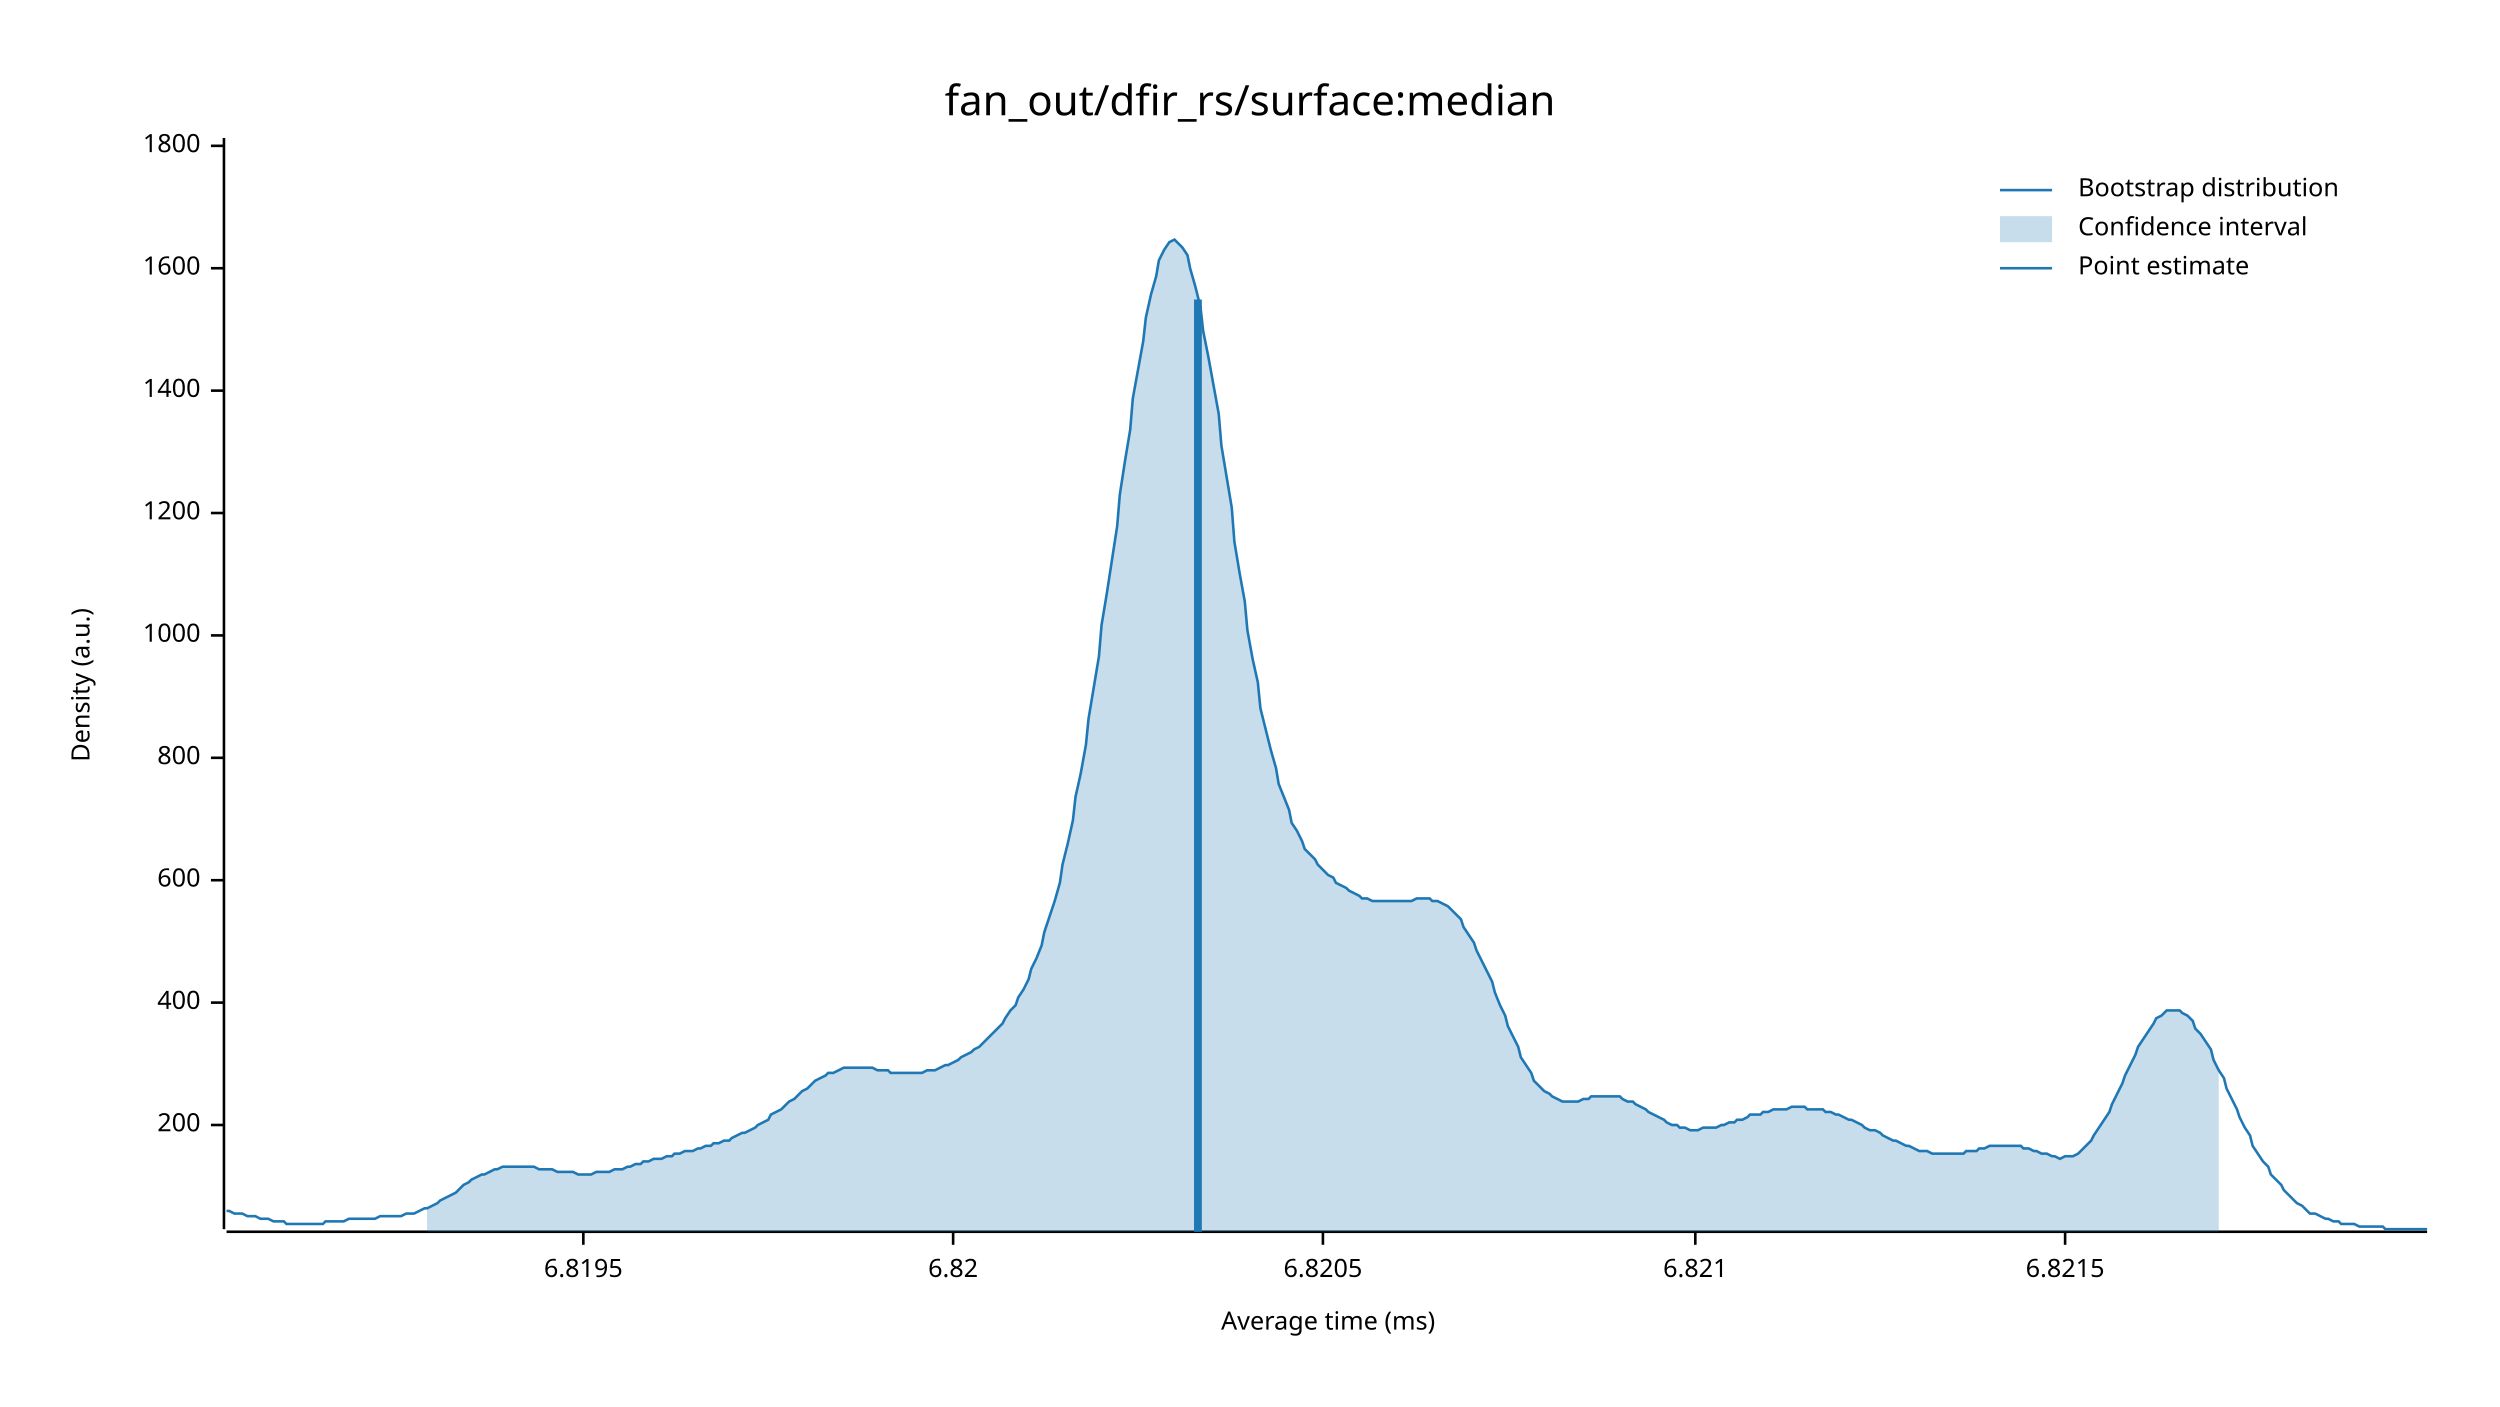
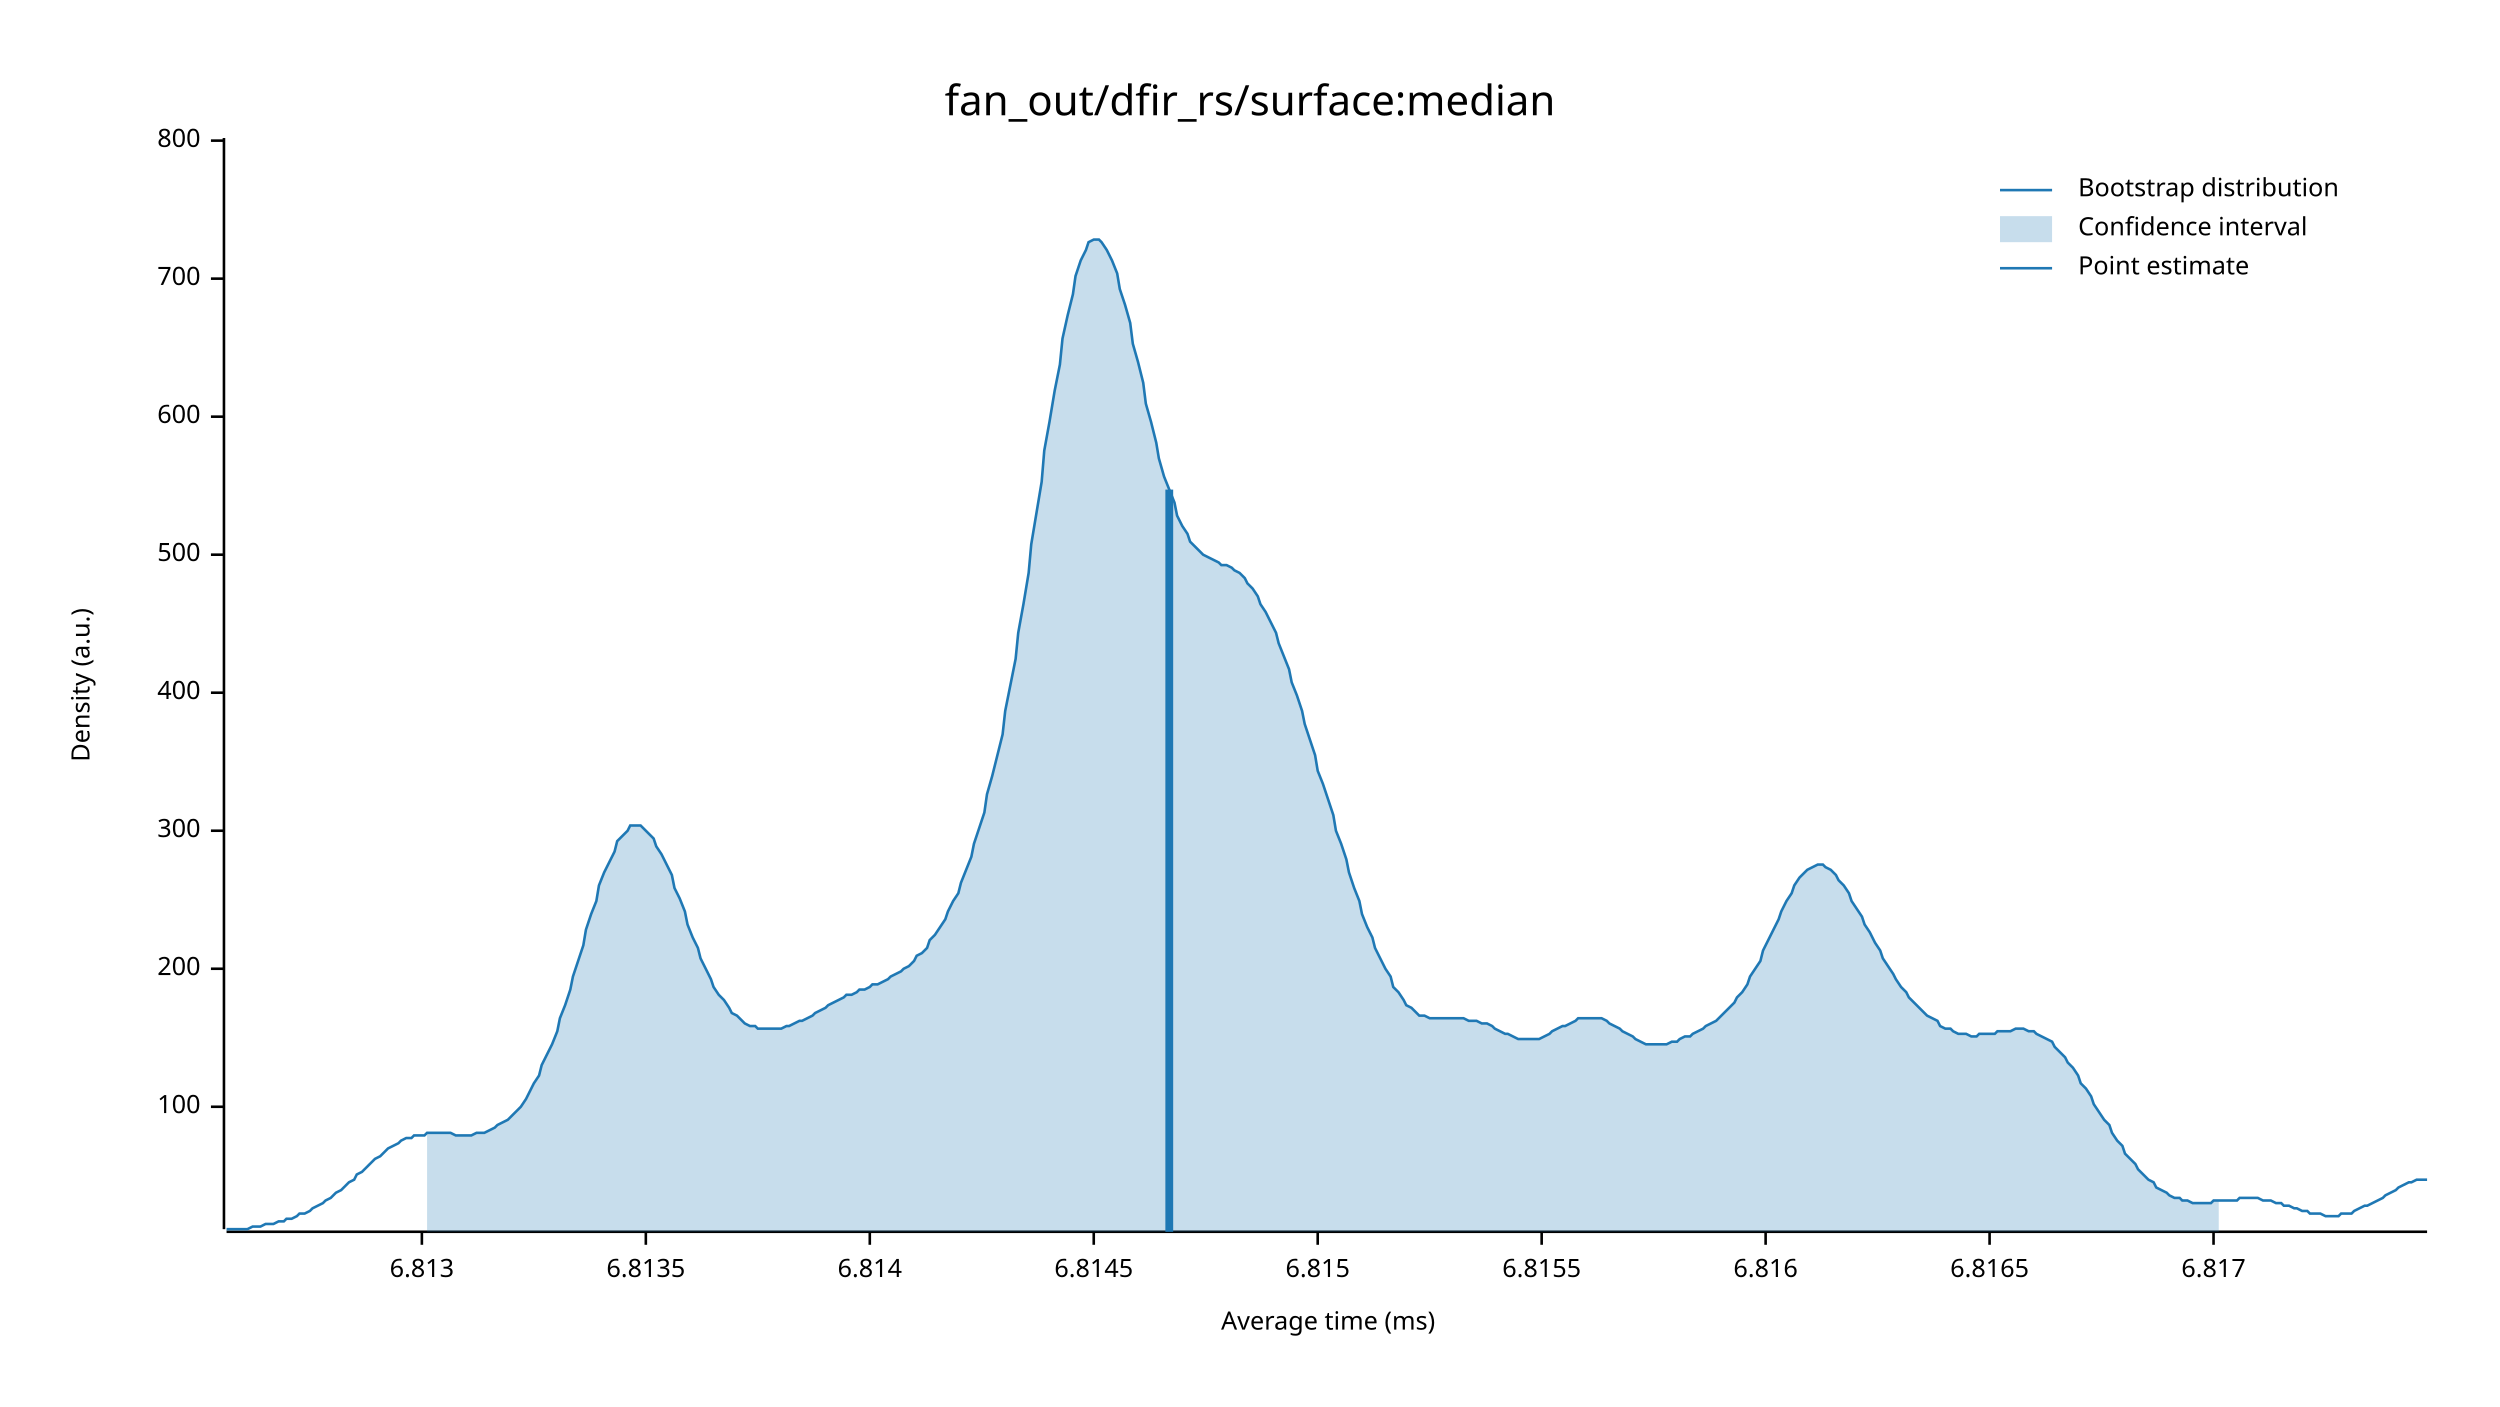
<svg xmlns="http://www.w3.org/2000/svg" width="960" height="540" viewBox="0 0 960 540">
  <text x="480" y="32" dy="0.76em" text-anchor="middle" font-family="sans-serif" font-size="16.129" opacity="1" fill="#000000">
fan_out/dfir_rs/surface:median
</text>
  <text x="27" y="263" dy="0.76em" text-anchor="middle" font-family="sans-serif" font-size="9.677" opacity="1" fill="#000000" transform="rotate(270, 27, 263)">
Density (a.u.)
</text>
  <text x="510" y="513" dy="-0.5ex" text-anchor="middle" font-family="sans-serif" font-size="9.677" opacity="1" fill="#000000">
Average time (ms)
</text>
  <polyline fill="none" opacity="1" stroke="#000000" stroke-width="1" points="86,53 86,472 " />
-   <text x="77" y="432" dy="0.5ex" text-anchor="end" font-family="sans-serif" font-size="9.677" opacity="1" fill="#000000">
+   <text x="77" y="425" dy="0.5ex" text-anchor="end" font-family="sans-serif" font-size="9.677" opacity="1" fill="#000000">
+ 100
+ </text>
+   <polyline fill="none" opacity="1" stroke="#000000" stroke-width="1" points="81,425 86,425 " />
+   <text x="77" y="372" dy="0.5ex" text-anchor="end" font-family="sans-serif" font-size="9.677" opacity="1" fill="#000000">
200
</text>
-   <polyline fill="none" opacity="1" stroke="#000000" stroke-width="1" points="81,432 86,432 " />
-   <text x="77" y="385" dy="0.5ex" text-anchor="end" font-family="sans-serif" font-size="9.677" opacity="1" fill="#000000">
+   <polyline fill="none" opacity="1" stroke="#000000" stroke-width="1" points="81,372 86,372 " />
+   <text x="77" y="319" dy="0.5ex" text-anchor="end" font-family="sans-serif" font-size="9.677" opacity="1" fill="#000000">
+ 300
+ </text>
+   <polyline fill="none" opacity="1" stroke="#000000" stroke-width="1" points="81,319 86,319 " />
+   <text x="77" y="266" dy="0.5ex" text-anchor="end" font-family="sans-serif" font-size="9.677" opacity="1" fill="#000000">
400
</text>
-   <polyline fill="none" opacity="1" stroke="#000000" stroke-width="1" points="81,385 86,385 " />
-   <text x="77" y="338" dy="0.5ex" text-anchor="end" font-family="sans-serif" font-size="9.677" opacity="1" fill="#000000">
+   <polyline fill="none" opacity="1" stroke="#000000" stroke-width="1" points="81,266 86,266 " />
+   <text x="77" y="213" dy="0.5ex" text-anchor="end" font-family="sans-serif" font-size="9.677" opacity="1" fill="#000000">
+ 500
+ </text>
+   <polyline fill="none" opacity="1" stroke="#000000" stroke-width="1" points="81,213 86,213 " />
+   <text x="77" y="160" dy="0.5ex" text-anchor="end" font-family="sans-serif" font-size="9.677" opacity="1" fill="#000000">
600
</text>
-   <polyline fill="none" opacity="1" stroke="#000000" stroke-width="1" points="81,338 86,338 " />
-   <text x="77" y="291" dy="0.5ex" text-anchor="end" font-family="sans-serif" font-size="9.677" opacity="1" fill="#000000">
+   <polyline fill="none" opacity="1" stroke="#000000" stroke-width="1" points="81,160 86,160 " />
+   <text x="77" y="107" dy="0.5ex" text-anchor="end" font-family="sans-serif" font-size="9.677" opacity="1" fill="#000000">
+ 700
+ </text>
+   <polyline fill="none" opacity="1" stroke="#000000" stroke-width="1" points="81,107 86,107 " />
+   <text x="77" y="54" dy="0.5ex" text-anchor="end" font-family="sans-serif" font-size="9.677" opacity="1" fill="#000000">
800
</text>
-   <polyline fill="none" opacity="1" stroke="#000000" stroke-width="1" points="81,291 86,291 " />
-   <text x="77" y="244" dy="0.5ex" text-anchor="end" font-family="sans-serif" font-size="9.677" opacity="1" fill="#000000">
- 1000
+   <polyline fill="none" opacity="1" stroke="#000000" stroke-width="1" points="81,54 86,54 " />
+   <polyline fill="none" opacity="1" stroke="#000000" stroke-width="1" points="87,473 932,473 " />
+   <text x="162" y="483" dy="0.76em" text-anchor="middle" font-family="sans-serif" font-size="9.677" opacity="1" fill="#000000">
+ 6.813
</text>
-   <polyline fill="none" opacity="1" stroke="#000000" stroke-width="1" points="81,244 86,244 " />
-   <text x="77" y="197" dy="0.5ex" text-anchor="end" font-family="sans-serif" font-size="9.677" opacity="1" fill="#000000">
- 1200
+   <polyline fill="none" opacity="1" stroke="#000000" stroke-width="1" points="162,473 162,478 " />
+   <text x="248" y="483" dy="0.76em" text-anchor="middle" font-family="sans-serif" font-size="9.677" opacity="1" fill="#000000">
+ 6.8135
</text>
-   <polyline fill="none" opacity="1" stroke="#000000" stroke-width="1" points="81,197 86,197 " />
-   <text x="77" y="150" dy="0.5ex" text-anchor="end" font-family="sans-serif" font-size="9.677" opacity="1" fill="#000000">
- 1400
+   <polyline fill="none" opacity="1" stroke="#000000" stroke-width="1" points="248,473 248,478 " />
+   <text x="334" y="483" dy="0.76em" text-anchor="middle" font-family="sans-serif" font-size="9.677" opacity="1" fill="#000000">
+ 6.814
</text>
-   <polyline fill="none" opacity="1" stroke="#000000" stroke-width="1" points="81,150 86,150 " />
-   <text x="77" y="103" dy="0.5ex" text-anchor="end" font-family="sans-serif" font-size="9.677" opacity="1" fill="#000000">
- 1600
+   <polyline fill="none" opacity="1" stroke="#000000" stroke-width="1" points="334,473 334,478 " />
+   <text x="420" y="483" dy="0.76em" text-anchor="middle" font-family="sans-serif" font-size="9.677" opacity="1" fill="#000000">
+ 6.8145
</text>
-   <polyline fill="none" opacity="1" stroke="#000000" stroke-width="1" points="81,103 86,103 " />
-   <text x="77" y="56" dy="0.5ex" text-anchor="end" font-family="sans-serif" font-size="9.677" opacity="1" fill="#000000">
- 1800
+   <polyline fill="none" opacity="1" stroke="#000000" stroke-width="1" points="420,473 420,478 " />
+   <text x="506" y="483" dy="0.76em" text-anchor="middle" font-family="sans-serif" font-size="9.677" opacity="1" fill="#000000">
+ 6.815
</text>
-   <polyline fill="none" opacity="1" stroke="#000000" stroke-width="1" points="81,56 86,56 " />
-   <polyline fill="none" opacity="1" stroke="#000000" stroke-width="1" points="87,473 932,473 " />
-   <text x="224" y="483" dy="0.76em" text-anchor="middle" font-family="sans-serif" font-size="9.677" opacity="1" fill="#000000">
- 6.8195
+   <polyline fill="none" opacity="1" stroke="#000000" stroke-width="1" points="506,473 506,478 " />
+   <text x="592" y="483" dy="0.76em" text-anchor="middle" font-family="sans-serif" font-size="9.677" opacity="1" fill="#000000">
+ 6.8155
</text>
-   <polyline fill="none" opacity="1" stroke="#000000" stroke-width="1" points="224,473 224,478 " />
-   <text x="366" y="483" dy="0.76em" text-anchor="middle" font-family="sans-serif" font-size="9.677" opacity="1" fill="#000000">
- 6.82
+   <polyline fill="none" opacity="1" stroke="#000000" stroke-width="1" points="592,473 592,478 " />
+   <text x="678" y="483" dy="0.76em" text-anchor="middle" font-family="sans-serif" font-size="9.677" opacity="1" fill="#000000">
+ 6.816
</text>
-   <polyline fill="none" opacity="1" stroke="#000000" stroke-width="1" points="366,473 366,478 " />
-   <text x="508" y="483" dy="0.76em" text-anchor="middle" font-family="sans-serif" font-size="9.677" opacity="1" fill="#000000">
- 6.8205
+   <polyline fill="none" opacity="1" stroke="#000000" stroke-width="1" points="678,473 678,478 " />
+   <text x="764" y="483" dy="0.76em" text-anchor="middle" font-family="sans-serif" font-size="9.677" opacity="1" fill="#000000">
+ 6.8165
</text>
-   <polyline fill="none" opacity="1" stroke="#000000" stroke-width="1" points="508,473 508,478 " />
-   <text x="651" y="483" dy="0.76em" text-anchor="middle" font-family="sans-serif" font-size="9.677" opacity="1" fill="#000000">
- 6.821
+   <polyline fill="none" opacity="1" stroke="#000000" stroke-width="1" points="764,473 764,478 " />
+   <text x="850" y="483" dy="0.76em" text-anchor="middle" font-family="sans-serif" font-size="9.677" opacity="1" fill="#000000">
+ 6.817
</text>
-   <polyline fill="none" opacity="1" stroke="#000000" stroke-width="1" points="651,473 651,478 " />
-   <text x="793" y="483" dy="0.76em" text-anchor="middle" font-family="sans-serif" font-size="9.677" opacity="1" fill="#000000">
- 6.8215
- </text>
-   <polyline fill="none" opacity="1" stroke="#000000" stroke-width="1" points="793,473 793,478 " />
-   <polyline fill="none" opacity="1" stroke="#1F78B4" stroke-width="1" points="87,465 88,465 90,466 92,466 93,466 95,467 97,467 98,467 100,468 102,468 103,468 105,469 107,469 109,469 110,470 112,470 114,470 115,470 117,470 119,470 120,470 122,470 124,470 125,469 127,469 129,469 131,469 132,469 134,468 136,468 137,468 139,468 141,468 142,468 144,468 146,467 147,467 149,467 151,467 153,467 154,467 156,466 158,466 159,466 161,465 163,464 164,464 166,463 168,462 169,461 171,460 173,459 175,458 176,457 178,455 180,454 181,453 183,452 185,451 186,451 188,450 190,449 191,449 193,448 195,448 197,448 198,448 200,448 202,448 203,448 205,448 207,449 208,449 210,449 212,449 214,450 215,450 217,450 219,450 220,450 222,451 224,451 225,451 227,451 229,450 230,450 232,450 234,450 236,449 237,449 239,449 241,448 242,448 244,447 246,447 247,446 249,446 251,445 252,445 254,445 256,444 258,444 259,443 261,443 263,442 264,442 266,442 268,441 269,441 271,440 273,440 274,439 276,439 278,438 280,438 281,437 283,436 285,435 286,435 288,434 290,433 291,432 293,431 295,430 296,428 298,427 300,426 302,424 303,423 305,422 307,420 308,419 310,418 312,416 313,415 315,414 317,413 318,412 320,412 322,411 324,410 325,410 327,410 329,410 330,410 332,410 334,410 335,410 337,411 339,411 341,411 342,412 344,412 346,412 347,412 349,412 351,412 352,412 354,412 356,411 357,411 359,411 361,410 363,409 364,409 366,408 368,407 369,406 371,405 373,404 374,403 376,402 378,400 379,399 381,397 383,395 385,393 386,391 388,388 390,386 391,383 393,380 395,376 396,372 398,368 400,363 401,358 403,352 405,346 407,339 408,332 410,324 412,315 413,306 415,297 417,286 418,276 420,264 422,252 423,240 425,228 427,215 429,202 430,190 432,177 434,165 435,153 437,142 439,131 440,122 442,113 444,106 445,100 447,96 449,93 451,92 452,93 454,95 456,98 457,103 459,110 461,118 462,127 464,137 466,148 468,159 469,171 471,183 473,195 474,208 476,220 478,231 479,242 481,253 483,262 484,272 486,280 488,288 490,295 491,301 493,306 495,311 496,316 498,319 500,323 501,326 503,328 505,330 506,332 508,334 510,336 512,337 513,339 515,340 517,341 518,342 520,343 522,344 523,345 525,345 527,346 528,346 530,346 532,346 534,346 535,346 537,346 539,346 540,346 542,346 544,345 545,345 547,345 549,345 550,346 552,346 554,347 556,348 557,349 559,351 561,353 562,356 564,359 566,362 567,365 569,369 571,373 573,377 574,381 576,386 578,390 579,394 581,398 583,402 584,406 586,409 588,412 589,415 591,417 593,419 595,420 596,421 598,422 600,423 601,423 603,423 605,423 606,423 608,422 610,422 611,421 613,421 615,421 617,421 618,421 620,421 622,421 623,422 625,423 627,423 628,424 630,425 632,426 633,427 635,428 637,429 639,430 640,431 642,432 644,432 645,433 647,433 649,434 650,434 652,434 654,433 655,433 657,433 659,433 661,432 662,432 664,431 666,431 667,430 669,430 671,429 672,428 674,428 676,428 677,427 679,427 681,426 683,426 684,426 686,426 688,425 689,425 691,425 693,425 694,426 696,426 698,426 700,426 701,427 703,427 705,428 706,428 708,429 710,430 711,430 713,431 715,432 716,433 718,434 720,434 722,435 723,436 725,437 727,438 728,438 730,439 732,440 733,440 735,441 737,442 738,442 740,442 742,443 744,443 745,443 747,443 749,443 750,443 752,443 754,443 755,442 757,442 759,442 760,441 762,441 764,440 766,440 767,440 769,440 771,440 772,440 774,440 776,440 777,441 779,441 781,442 782,442 784,443 786,443 788,444 789,444 791,445 793,444 794,444 796,444 798,443 799,442 801,440 803,438 804,436 806,433 808,430 810,427 811,424 813,420 815,416 816,413 818,409 820,405 821,402 823,399 825,396 827,393 828,391 830,390 832,388 833,388 835,388 837,388 838,389 840,390 842,392 843,395 845,397 847,400 849,403 850,407 852,411 854,414 855,418 857,422 859,426 860,429 862,433 864,436 865,440 867,443 869,446 871,448 872,451 874,453 876,455 877,457 879,459 881,461 882,462 884,463 886,465 887,466 889,466 891,467 893,468 894,468 896,469 898,469 899,470 901,470 903,470 904,470 906,471 908,471 909,471 911,471 913,471 915,471 916,472 918,472 920,472 921,472 923,472 925,472 926,472 928,472 930,472 932,472 " />
-   <polygon opacity="0.25" fill="#1F78B4" points="164,464 166,463 168,462 169,461 171,460 173,459 175,458 176,457 178,455 180,454 181,453 183,452 185,451 186,451 188,450 190,449 191,449 193,448 195,448 197,448 198,448 200,448 202,448 203,448 205,448 207,449 208,449 210,449 212,449 214,450 215,450 217,450 219,450 220,450 222,451 224,451 225,451 227,451 229,450 230,450 232,450 234,450 236,449 237,449 239,449 241,448 242,448 244,447 246,447 247,446 249,446 251,445 252,445 254,445 256,444 258,444 259,443 261,443 263,442 264,442 266,442 268,441 269,441 271,440 273,440 274,439 276,439 278,438 280,438 281,437 283,436 285,435 286,435 288,434 290,433 291,432 293,431 295,430 296,428 298,427 300,426 302,424 303,423 305,422 307,420 308,419 310,418 312,416 313,415 315,414 317,413 318,412 320,412 322,411 324,410 325,410 327,410 329,410 330,410 332,410 334,410 335,410 337,411 339,411 341,411 342,412 344,412 346,412 347,412 349,412 351,412 352,412 354,412 356,411 357,411 359,411 361,410 363,409 364,409 366,408 368,407 369,406 371,405 373,404 374,403 376,402 378,400 379,399 381,397 383,395 385,393 386,391 388,388 390,386 391,383 393,380 395,376 396,372 398,368 400,363 401,358 403,352 405,346 407,339 408,332 410,324 412,315 413,306 415,297 417,286 418,276 420,264 422,252 423,240 425,228 427,215 429,202 430,190 432,177 434,165 435,153 437,142 439,131 440,122 442,113 444,106 445,100 447,96 449,93 451,92 452,93 454,95 456,98 457,103 459,110 461,118 462,127 464,137 466,148 468,159 469,171 471,183 473,195 474,208 476,220 478,231 479,242 481,253 483,262 484,272 486,280 488,288 490,295 491,301 493,306 495,311 496,316 498,319 500,323 501,326 503,328 505,330 506,332 508,334 510,336 512,337 513,339 515,340 517,341 518,342 520,343 522,344 523,345 525,345 527,346 528,346 530,346 532,346 534,346 535,346 537,346 539,346 540,346 542,346 544,345 545,345 547,345 549,345 550,346 552,346 554,347 556,348 557,349 559,351 561,353 562,356 564,359 566,362 567,365 569,369 571,373 573,377 574,381 576,386 578,390 579,394 581,398 583,402 584,406 586,409 588,412 589,415 591,417 593,419 595,420 596,421 598,422 600,423 601,423 603,423 605,423 606,423 608,422 610,422 611,421 613,421 615,421 617,421 618,421 620,421 622,421 623,422 625,423 627,423 628,424 630,425 632,426 633,427 635,428 637,429 639,430 640,431 642,432 644,432 645,433 647,433 649,434 650,434 652,434 654,433 655,433 657,433 659,433 661,432 662,432 664,431 666,431 667,430 669,430 671,429 672,428 674,428 676,428 677,427 679,427 681,426 683,426 684,426 686,426 688,425 689,425 691,425 693,425 694,426 696,426 698,426 700,426 701,427 703,427 705,428 706,428 708,429 710,430 711,430 713,431 715,432 716,433 718,434 720,434 722,435 723,436 725,437 727,438 728,438 730,439 732,440 733,440 735,441 737,442 738,442 740,442 742,443 744,443 745,443 747,443 749,443 750,443 752,443 754,443 755,442 757,442 759,442 760,441 762,441 764,440 766,440 767,440 769,440 771,440 772,440 774,440 776,440 777,441 779,441 781,442 782,442 784,443 786,443 788,444 789,444 791,445 793,444 794,444 796,444 798,443 799,442 801,440 803,438 804,436 806,433 808,430 810,427 811,424 813,420 815,416 816,413 818,409 820,405 821,402 823,399 825,396 827,393 828,391 830,390 832,388 833,388 835,388 837,388 838,389 840,390 842,392 843,395 845,397 847,400 849,403 850,407 852,411 852,473 164,473 " />
-   <polyline fill="none" opacity="1" stroke="#1F78B4" stroke-width="3" points="460,473 460,115 " />
+   <polyline fill="none" opacity="1" stroke="#000000" stroke-width="1" points="850,473 850,478 " />
+   <polyline fill="none" opacity="1" stroke="#1F78B4" stroke-width="1" points="87,472 88,472 90,472 92,472 93,472 95,472 97,471 98,471 100,471 102,470 103,470 105,470 107,469 109,469 110,468 112,468 114,467 115,466 117,466 119,465 120,464 122,463 124,462 125,461 127,460 129,458 131,457 132,456 134,454 136,453 137,451 139,450 141,448 142,447 144,445 146,444 147,443 149,441 151,440 153,439 154,438 156,437 158,437 159,436 161,436 163,436 164,435 166,435 168,435 169,435 171,435 173,435 175,436 176,436 178,436 180,436 181,436 183,435 185,435 186,435 188,434 190,433 191,432 193,431 195,430 197,428 198,427 200,425 202,422 203,420 205,416 207,413 208,409 210,405 212,401 214,396 215,391 217,386 219,380 220,375 222,369 224,363 225,357 227,351 229,346 230,340 232,335 234,331 236,327 237,323 239,321 241,319 242,317 244,317 246,317 247,318 249,320 251,322 252,325 254,328 256,332 258,336 259,341 261,345 263,350 264,355 266,360 268,364 269,368 271,372 273,376 274,379 276,382 278,384 280,387 281,389 283,390 285,392 286,393 288,394 290,394 291,395 293,395 295,395 296,395 298,395 300,395 302,394 303,394 305,393 307,392 308,392 310,391 312,390 313,389 315,388 317,387 318,386 320,385 322,384 324,383 325,382 327,382 329,381 330,380 332,380 334,379 335,378 337,378 339,377 341,376 342,375 344,374 346,373 347,372 349,371 351,369 352,367 354,366 356,364 357,361 359,359 361,356 363,353 364,350 366,346 368,343 369,339 371,334 373,329 374,324 376,318 378,312 379,305 381,298 383,290 385,282 386,273 388,263 390,253 391,243 393,232 395,220 396,209 398,197 400,185 401,173 403,162 405,150 407,140 408,130 410,121 412,113 413,106 415,100 417,96 418,93 420,92 422,92 423,93 425,96 427,100 429,105 430,111 432,117 434,124 435,132 437,139 439,147 440,155 442,162 444,170 445,176 447,183 449,188 451,193 452,198 454,202 456,205 457,208 459,210 461,212 462,213 464,214 466,215 468,216 469,217 471,217 473,218 474,219 476,220 478,222 479,224 481,226 483,229 484,232 486,235 488,239 490,243 491,247 493,252 495,257 496,262 498,267 500,273 501,278 503,284 505,290 506,296 508,301 510,307 512,313 513,319 515,324 517,330 518,335 520,341 522,346 523,351 525,356 527,360 528,364 530,368 532,372 534,375 535,379 537,381 539,384 540,386 542,387 544,389 545,390 547,390 549,391 550,391 552,391 554,391 556,391 557,391 559,391 561,391 562,391 564,392 566,392 567,392 569,393 571,393 573,394 574,395 576,396 578,397 579,397 581,398 583,399 584,399 586,399 588,399 589,399 591,399 593,398 595,397 596,396 598,395 600,394 601,394 603,393 605,392 606,391 608,391 610,391 611,391 613,391 615,391 617,392 618,393 620,394 622,395 623,396 625,397 627,398 628,399 630,400 632,401 633,401 635,401 637,401 639,401 640,401 642,400 644,400 645,399 647,398 649,398 650,397 652,396 654,395 655,394 657,393 659,392 661,390 662,389 664,387 666,385 667,383 669,381 671,378 672,375 674,372 676,369 677,365 679,361 681,357 683,353 684,350 686,346 688,343 689,340 691,337 693,335 694,334 696,333 698,332 700,332 701,333 703,334 705,336 706,338 708,340 710,343 711,346 713,349 715,352 716,355 718,358 720,362 722,365 723,368 725,371 727,374 728,376 730,379 732,381 733,383 735,385 737,387 738,388 740,390 742,391 744,392 745,394 747,395 749,395 750,396 752,397 754,397 755,397 757,398 759,398 760,397 762,397 764,397 766,397 767,396 769,396 771,396 772,396 774,395 776,395 777,395 779,396 781,396 782,397 784,398 786,399 788,400 789,402 791,404 793,406 794,408 796,410 798,413 799,416 801,418 803,421 804,424 806,427 808,430 810,432 811,435 813,438 815,440 816,443 818,445 820,447 821,449 823,451 825,453 827,454 828,456 830,457 832,458 833,459 835,460 837,460 838,461 840,461 842,462 843,462 845,462 847,462 849,462 850,461 852,461 854,461 855,461 857,461 859,461 860,460 862,460 864,460 865,460 867,460 869,461 871,461 872,461 874,462 876,462 877,463 879,463 881,464 882,464 884,465 886,465 887,466 889,466 891,466 893,467 894,467 896,467 898,467 899,466 901,466 903,466 904,465 906,464 908,463 909,463 911,462 913,461 915,460 916,459 918,458 920,457 921,456 923,455 925,454 926,454 928,453 930,453 932,453 " />
+   <polygon opacity="0.25" fill="#1F78B4" points="164,435 166,435 168,435 169,435 171,435 173,435 175,436 176,436 178,436 180,436 181,436 183,435 185,435 186,435 188,434 190,433 191,432 193,431 195,430 197,428 198,427 200,425 202,422 203,420 205,416 207,413 208,409 210,405 212,401 214,396 215,391 217,386 219,380 220,375 222,369 224,363 225,357 227,351 229,346 230,340 232,335 234,331 236,327 237,323 239,321 241,319 242,317 244,317 246,317 247,318 249,320 251,322 252,325 254,328 256,332 258,336 259,341 261,345 263,350 264,355 266,360 268,364 269,368 271,372 273,376 274,379 276,382 278,384 280,387 281,389 283,390 285,392 286,393 288,394 290,394 291,395 293,395 295,395 296,395 298,395 300,395 302,394 303,394 305,393 307,392 308,392 310,391 312,390 313,389 315,388 317,387 318,386 320,385 322,384 324,383 325,382 327,382 329,381 330,380 332,380 334,379 335,378 337,378 339,377 341,376 342,375 344,374 346,373 347,372 349,371 351,369 352,367 354,366 356,364 357,361 359,359 361,356 363,353 364,350 366,346 368,343 369,339 371,334 373,329 374,324 376,318 378,312 379,305 381,298 383,290 385,282 386,273 388,263 390,253 391,243 393,232 395,220 396,209 398,197 400,185 401,173 403,162 405,150 407,140 408,130 410,121 412,113 413,106 415,100 417,96 418,93 420,92 422,92 423,93 425,96 427,100 429,105 430,111 432,117 434,124 435,132 437,139 439,147 440,155 442,162 444,170 445,176 447,183 449,188 451,193 452,198 454,202 456,205 457,208 459,210 461,212 462,213 464,214 466,215 468,216 469,217 471,217 473,218 474,219 476,220 478,222 479,224 481,226 483,229 484,232 486,235 488,239 490,243 491,247 493,252 495,257 496,262 498,267 500,273 501,278 503,284 505,290 506,296 508,301 510,307 512,313 513,319 515,324 517,330 518,335 520,341 522,346 523,351 525,356 527,360 528,364 530,368 532,372 534,375 535,379 537,381 539,384 540,386 542,387 544,389 545,390 547,390 549,391 550,391 552,391 554,391 556,391 557,391 559,391 561,391 562,391 564,392 566,392 567,392 569,393 571,393 573,394 574,395 576,396 578,397 579,397 581,398 583,399 584,399 586,399 588,399 589,399 591,399 593,398 595,397 596,396 598,395 600,394 601,394 603,393 605,392 606,391 608,391 610,391 611,391 613,391 615,391 617,392 618,393 620,394 622,395 623,396 625,397 627,398 628,399 630,400 632,401 633,401 635,401 637,401 639,401 640,401 642,400 644,400 645,399 647,398 649,398 650,397 652,396 654,395 655,394 657,393 659,392 661,390 662,389 664,387 666,385 667,383 669,381 671,378 672,375 674,372 676,369 677,365 679,361 681,357 683,353 684,350 686,346 688,343 689,340 691,337 693,335 694,334 696,333 698,332 700,332 701,333 703,334 705,336 706,338 708,340 710,343 711,346 713,349 715,352 716,355 718,358 720,362 722,365 723,368 725,371 727,374 728,376 730,379 732,381 733,383 735,385 737,387 738,388 740,390 742,391 744,392 745,394 747,395 749,395 750,396 752,397 754,397 755,397 757,398 759,398 760,397 762,397 764,397 766,397 767,396 769,396 771,396 772,396 774,395 776,395 777,395 779,396 781,396 782,397 784,398 786,399 788,400 789,402 791,404 793,406 794,408 796,410 798,413 799,416 801,418 803,421 804,424 806,427 808,430 810,432 811,435 813,438 815,440 816,443 818,445 820,447 821,449 823,451 825,453 827,454 828,456 830,457 832,458 833,459 835,460 837,460 838,461 840,461 842,462 843,462 845,462 847,462 849,462 850,461 852,461 852,473 164,473 " />
+   <polyline fill="none" opacity="1" stroke="#1F78B4" stroke-width="3" points="449,473 449,188 " />
  <text x="798" y="68" dy="0.76em" text-anchor="start" font-family="sans-serif" font-size="9.677" opacity="1" fill="#000000">
Bootstrap distribution
</text>
  <text x="798" y="83" dy="0.76em" text-anchor="start" font-family="sans-serif" font-size="9.677" opacity="1" fill="#000000">
Confidence interval
</text>
  <text x="798" y="98" dy="0.76em" text-anchor="start" font-family="sans-serif" font-size="9.677" opacity="1" fill="#000000">
Point estimate
</text>
  <polyline fill="none" opacity="1" stroke="#1F78B4" stroke-width="1" points="768,73 788,73 " />
  <rect x="768" y="83" width="20" height="10" opacity="0.25" fill="#1F78B4" stroke="none" />
  <polyline fill="none" opacity="1" stroke="#1F78B4" stroke-width="1" points="768,103 788,103 " />
</svg>
